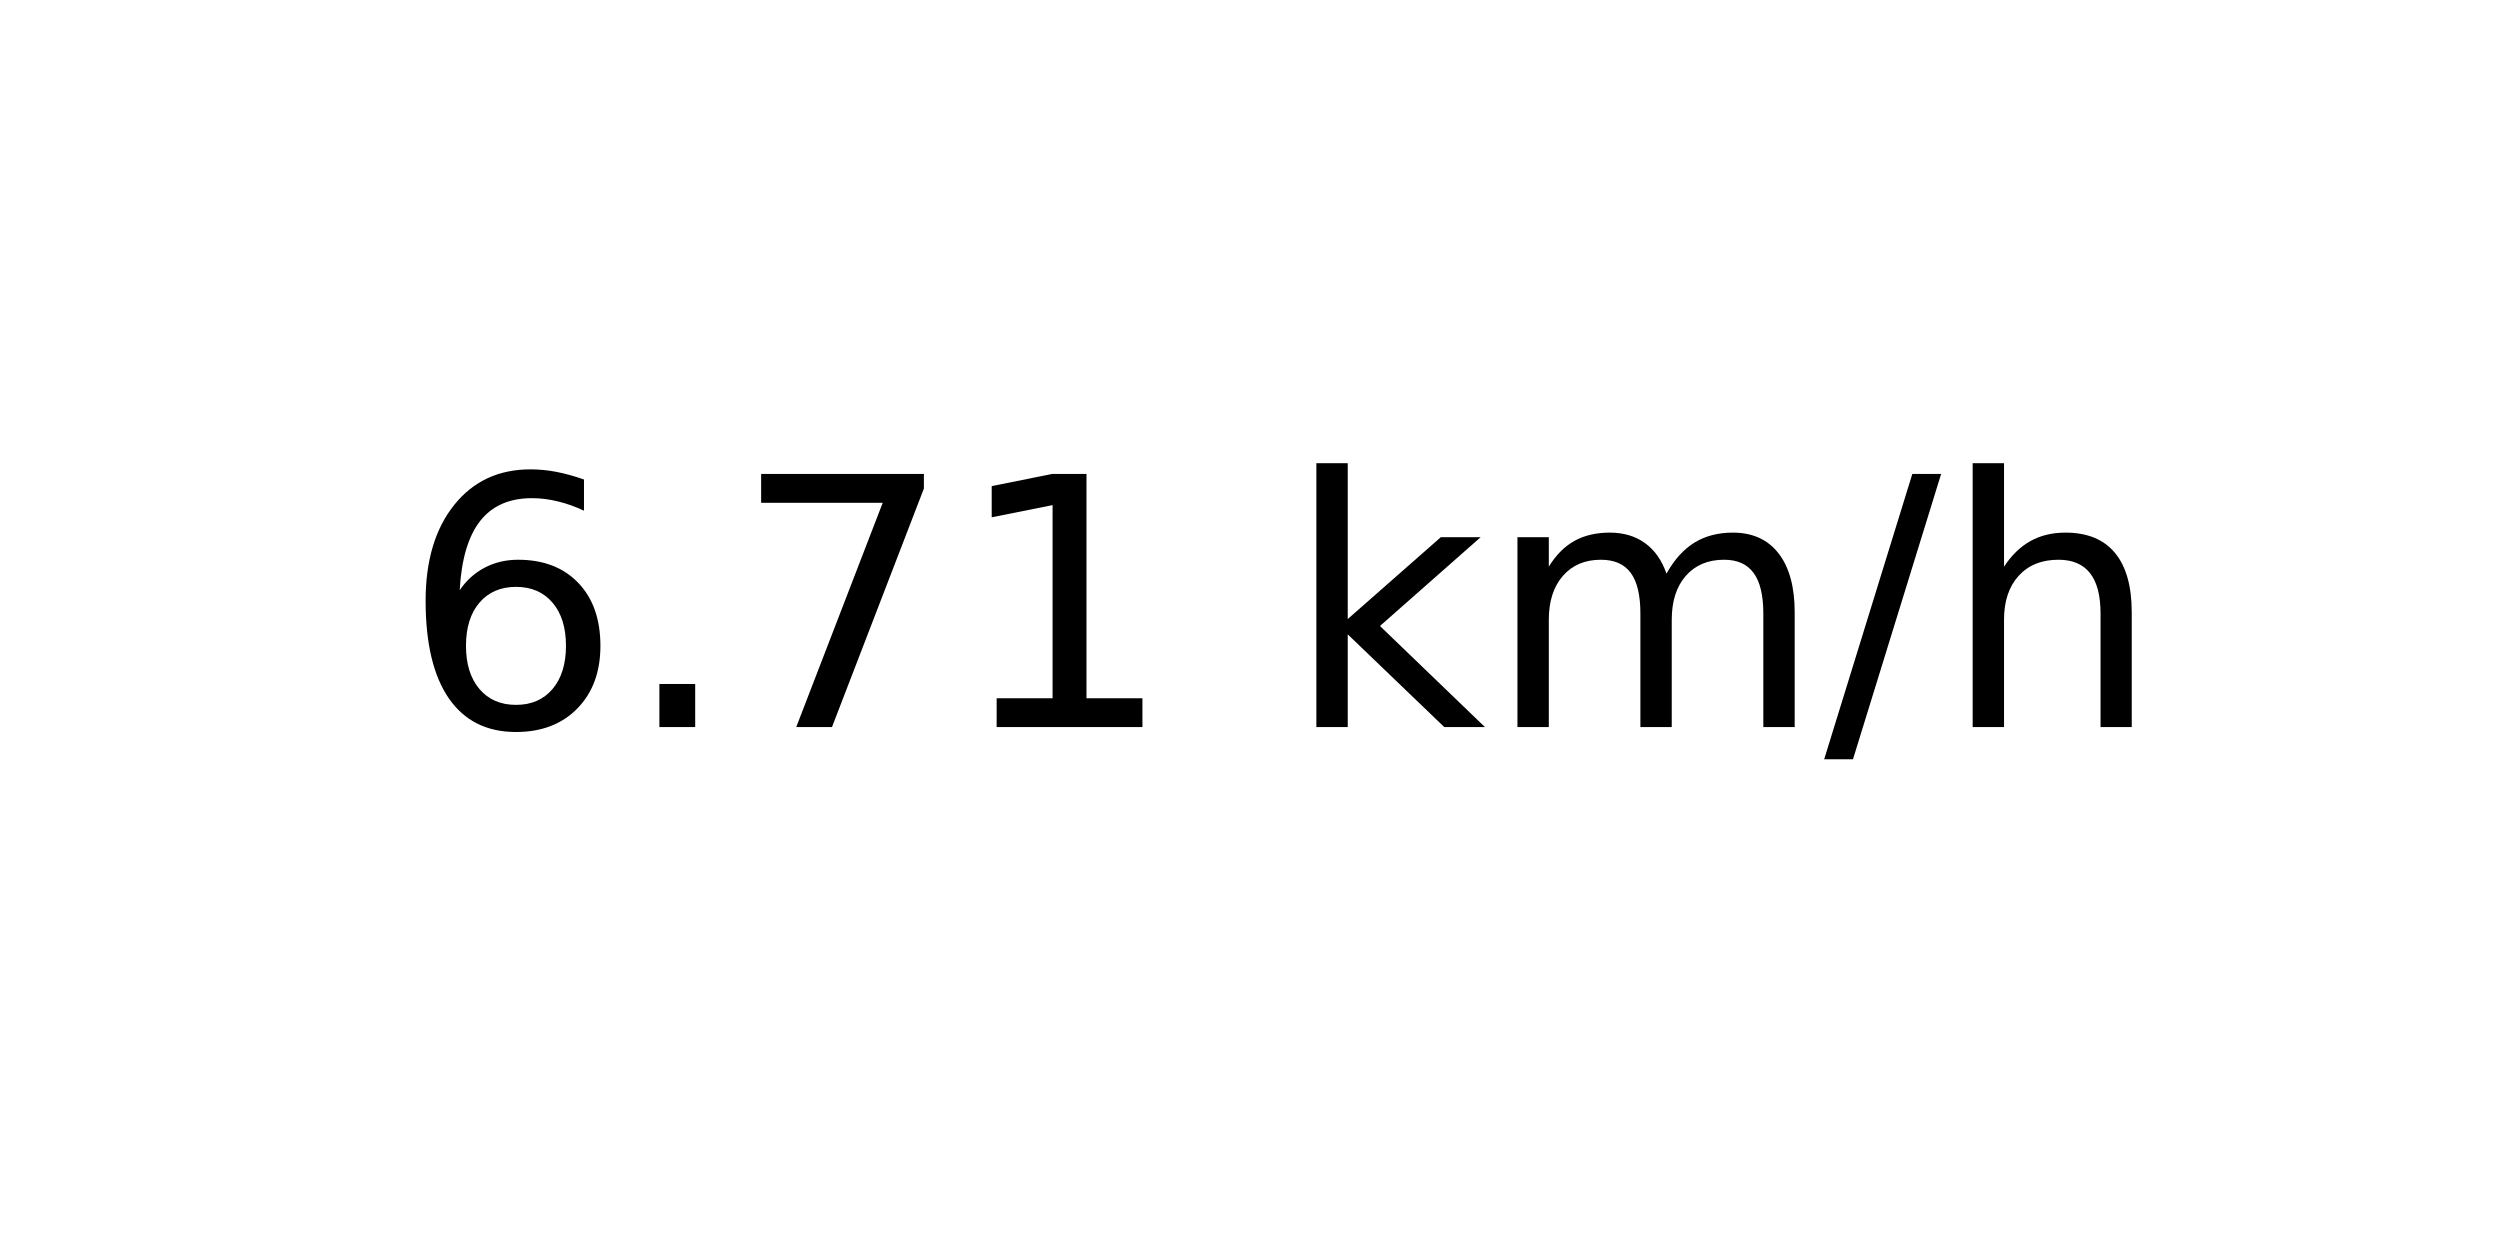
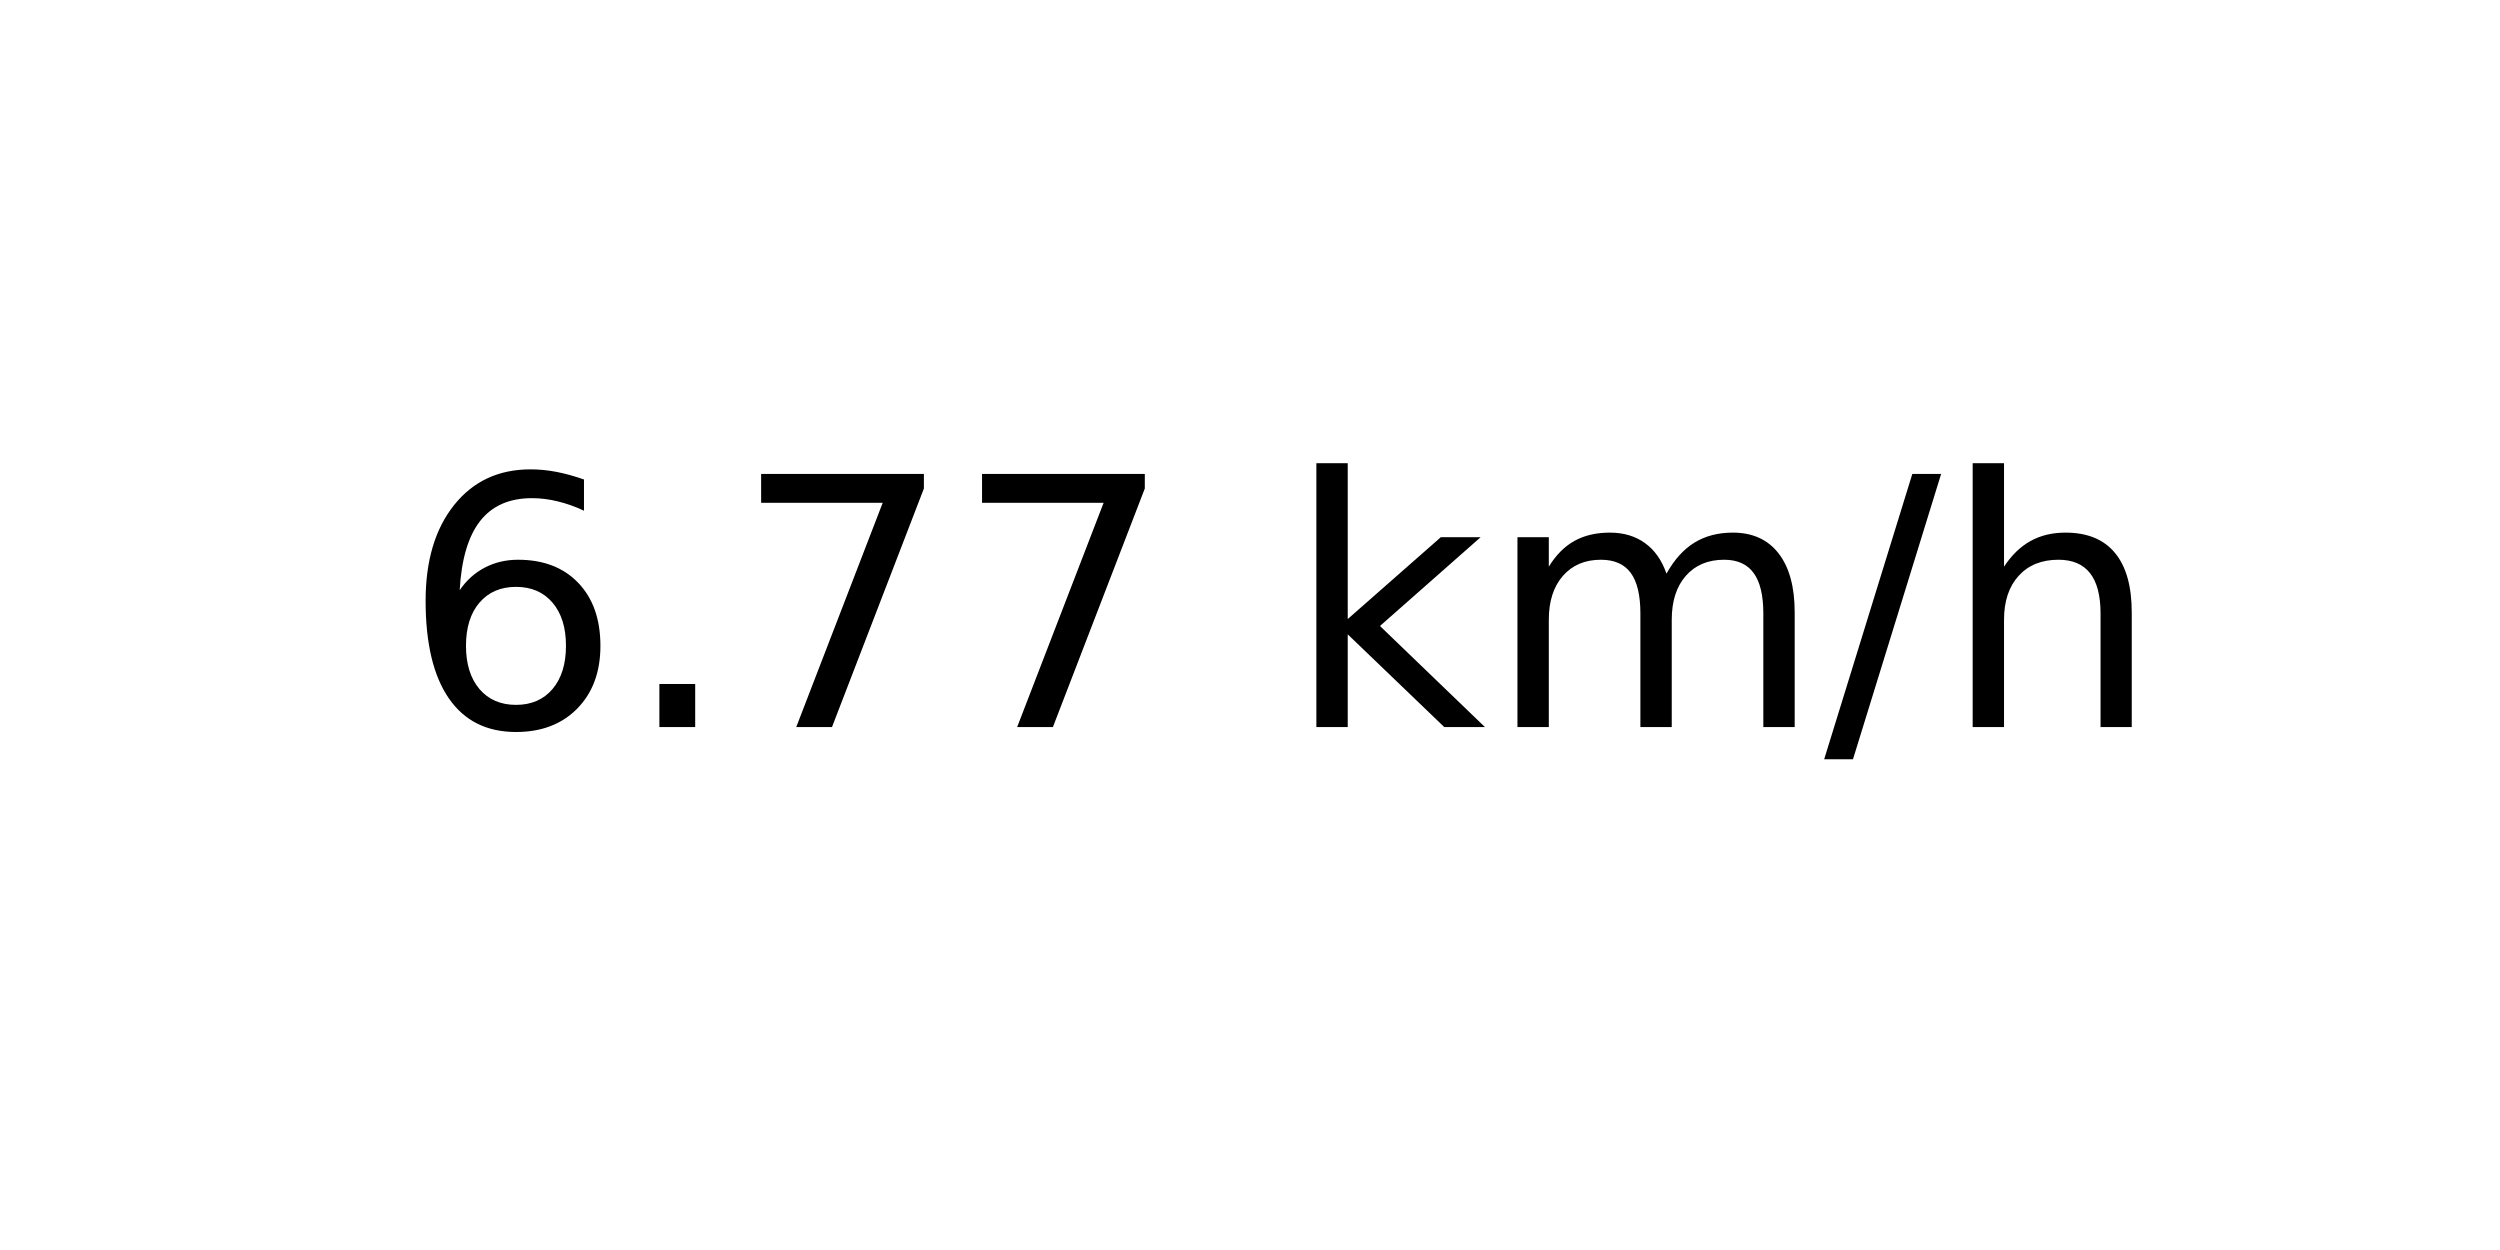
<svg xmlns="http://www.w3.org/2000/svg" xmlns:xlink="http://www.w3.org/1999/xlink" width="72pt" height="36pt" viewBox="0 0 72 36" version="1.1">
  <defs>
    <style type="text/css">*{stroke-linejoin: round; stroke-linecap: butt}</style>
  </defs>
  <g id="figure_1">
    <g id="axes_1">
      <g id="text_1">
        <g transform="translate(11.55937 20.93937) scale(0.1 -0.1)">
          <defs>
            <path id="DejaVuSans-36" d="M 2113 2584  Q 1688 2584 1439 2293  Q 1191 2003 1191 1497  Q 1191 994 1439 701  Q 1688 409 2113 409  Q 2538 409 2786 701  Q 3034 994 3034 1497  Q 3034 2003 2786 2293  Q 2538 2584 2113 2584  z M 3366 4563  L 3366 3988  Q 3128 4100 2886 4159  Q 2644 4219 2406 4219  Q 1781 4219 1451 3797  Q 1122 3375 1075 2522  Q 1259 2794 1537 2939  Q 1816 3084 2150 3084  Q 2853 3084 3261 2657  Q 3669 2231 3669 1497  Q 3669 778 3244 343  Q 2819 -91 2113 -91  Q 1303 -91 875 529  Q 447 1150 447 2328  Q 447 3434 972 4092  Q 1497 4750 2381 4750  Q 2619 4750 2861 4703  Q 3103 4656 3366 4563  z " transform="scale(0.015625)" />
            <path id="DejaVuSans-2e" d="M 684 794  L 1344 794  L 1344 0  L 684 0  L 684 794  z " transform="scale(0.015625)" />
            <path id="DejaVuSans-37" d="M 525 4666  L 3525 4666  L 3525 4397  L 1831 0  L 1172 0  L 2766 4134  L 525 4134  L 525 4666  z " transform="scale(0.015625)" />
-             <path id="DejaVuSans-31" d="M 794 531  L 1825 531  L 1825 4091  L 703 3866  L 703 4441  L 1819 4666  L 2450 4666  L 2450 531  L 3481 531  L 3481 0  L 794 0  L 794 531  z " transform="scale(0.015625)" />
            <path id="DejaVuSans-20" transform="scale(0.015625)" />
            <path id="DejaVuSans-6b" d="M 581 4863  L 1159 4863  L 1159 1991  L 2875 3500  L 3609 3500  L 1753 1863  L 3688 0  L 2938 0  L 1159 1709  L 1159 0  L 581 0  L 581 4863  z " transform="scale(0.015625)" />
            <path id="DejaVuSans-6d" d="M 3328 2828  Q 3544 3216 3844 3400  Q 4144 3584 4550 3584  Q 5097 3584 5394 3201  Q 5691 2819 5691 2113  L 5691 0  L 5113 0  L 5113 2094  Q 5113 2597 4934 2840  Q 4756 3084 4391 3084  Q 3944 3084 3684 2787  Q 3425 2491 3425 1978  L 3425 0  L 2847 0  L 2847 2094  Q 2847 2600 2669 2842  Q 2491 3084 2119 3084  Q 1678 3084 1418 2786  Q 1159 2488 1159 1978  L 1159 0  L 581 0  L 581 3500  L 1159 3500  L 1159 2956  Q 1356 3278 1631 3431  Q 1906 3584 2284 3584  Q 2666 3584 2933 3390  Q 3200 3197 3328 2828  z " transform="scale(0.015625)" />
            <path id="DejaVuSans-2f" d="M 1625 4666  L 2156 4666  L 531 -594  L 0 -594  L 1625 4666  z " transform="scale(0.015625)" />
            <path id="DejaVuSans-68" d="M 3513 2113  L 3513 0  L 2938 0  L 2938 2094  Q 2938 2591 2744 2837  Q 2550 3084 2163 3084  Q 1697 3084 1428 2787  Q 1159 2491 1159 1978  L 1159 0  L 581 0  L 581 4863  L 1159 4863  L 1159 2956  Q 1366 3272 1645 3428  Q 1925 3584 2291 3584  Q 2894 3584 3203 3211  Q 3513 2838 3513 2113  z " transform="scale(0.015625)" />
          </defs>
          <use xlink:href="#DejaVuSans-36" />
          <use xlink:href="#DejaVuSans-2e" x="63.623" />
          <use xlink:href="#DejaVuSans-37" x="95.41" />
-           <use xlink:href="#DejaVuSans-31" x="159.033" />
+           <use xlink:href="#DejaVuSans-37" x="159.033" />
          <use xlink:href="#DejaVuSans-20" x="222.656" />
          <use xlink:href="#DejaVuSans-6b" x="254.443" />
          <use xlink:href="#DejaVuSans-6d" x="312.354" />
          <use xlink:href="#DejaVuSans-2f" x="409.766" />
          <use xlink:href="#DejaVuSans-68" x="443.457" />
        </g>
      </g>
    </g>
  </g>
</svg>
